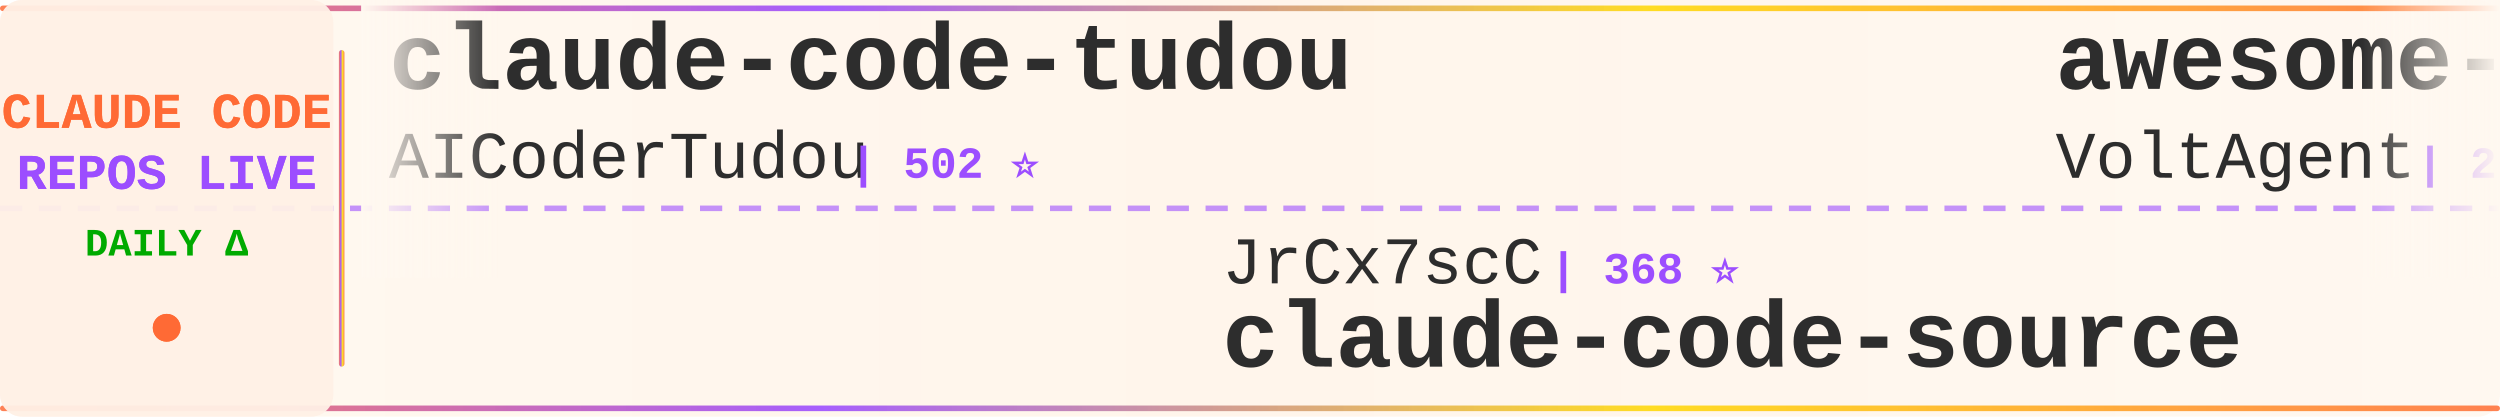
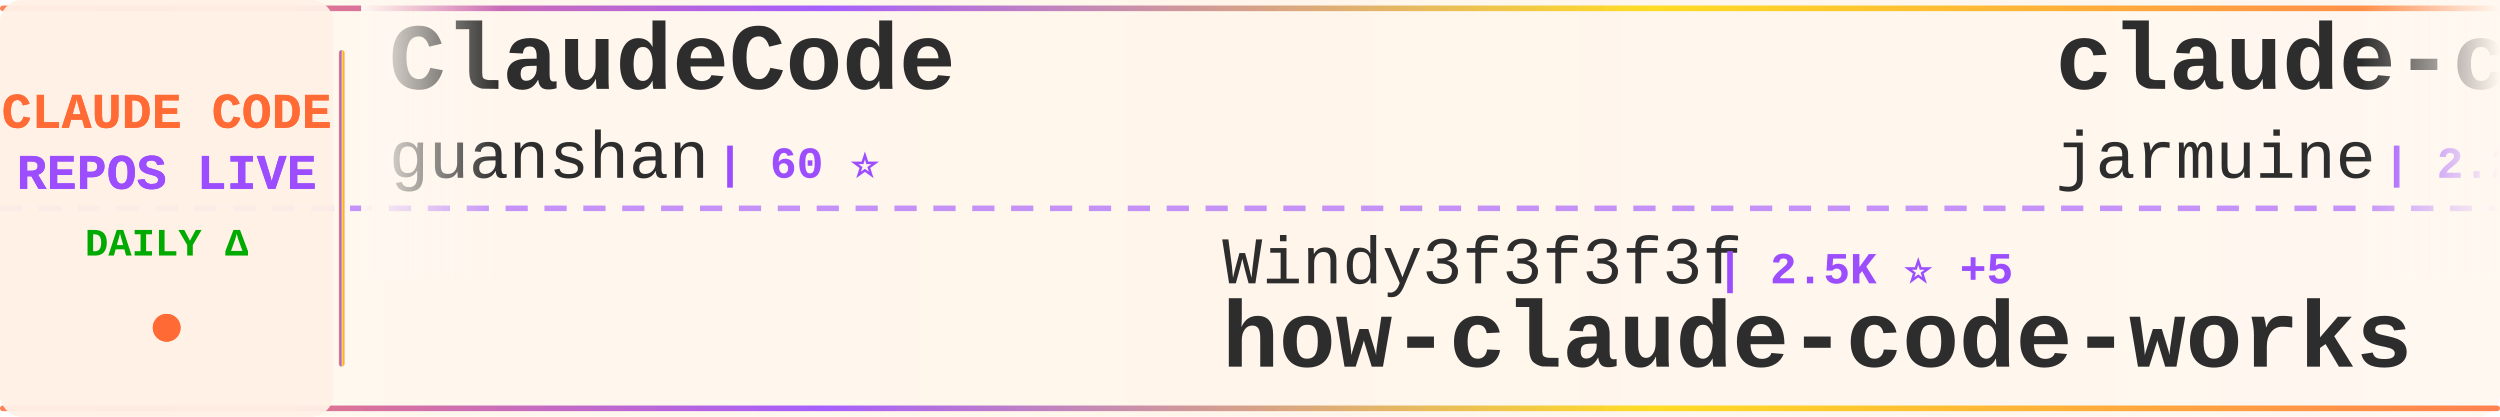
<svg xmlns="http://www.w3.org/2000/svg" width="900" height="150">
  <defs>
    <linearGradient id="tickerBg" x1="0%" y1="0%" x2="100%" y2="0%">
      <stop offset="0%" style="stop-color:#fff8f0;stop-opacity:0.98" />
      <stop offset="50%" style="stop-color:#fff5eb;stop-opacity:1" />
      <stop offset="100%" style="stop-color:#fff8f0;stop-opacity:0.98" />
    </linearGradient>
    <linearGradient id="borderGrad" x1="0%" y1="0%" x2="100%" y2="0%">
      <stop offset="0%" style="stop-color:#FF6B35;stop-opacity:0.85">
        <animate attributeName="stop-opacity" values="0.85;1;0.85" dur="2s" repeatCount="indefinite" />
      </stop>
      <stop offset="33%" style="stop-color:#9C4EFF;stop-opacity:0.9">
        <animate attributeName="stop-opacity" values="0.9;1;0.9" dur="2.2s" repeatCount="indefinite" />
      </stop>
      <stop offset="66%" style="stop-color:#FFD700;stop-opacity:0.85">
        <animate attributeName="stop-opacity" values="0.85;1;0.85" dur="1.8s" repeatCount="indefinite" />
      </stop>
      <stop offset="100%" style="stop-color:#FF6B35;stop-opacity:0.85">
        <animate attributeName="stop-opacity" values="0.85;1;0.85" dur="2s" repeatCount="indefinite" />
      </stop>
    </linearGradient>
    <filter id="textGlow">
      <feGaussianBlur stdDeviation="0.15" result="coloredBlur" />
      <feMerge>
        <feMergeNode in="coloredBlur" />
        <feMergeNode in="SourceGraphic" />
      </feMerge>
    </filter>
    <filter id="metricGlow">
      <feGaussianBlur stdDeviation="0.2" result="coloredBlur" />
      <feMerge>
        <feMergeNode in="coloredBlur" />
        <feMergeNode in="SourceGraphic" />
      </feMerge>
    </filter>
    <linearGradient id="leftFade" x1="0%" y1="0%" x2="100%" y2="0%">
      <stop offset="0%" style="stop-color:#fff8f0;stop-opacity:1" />
      <stop offset="100%" style="stop-color:#fff8f0;stop-opacity:0" />
    </linearGradient>
    <linearGradient id="rightFade" x1="0%" y1="0%" x2="100%" y2="0%">
      <stop offset="0%" style="stop-color:#fff8f0;stop-opacity:0" />
      <stop offset="100%" style="stop-color:#fff8f0;stop-opacity:1" />
    </linearGradient>
  </defs>
  <rect width="900" height="150" fill="url(#tickerBg)" rx="8" />
  <rect x="0" y="2" width="900" height="2" fill="url(#borderGrad)" rx="1" />
  <rect x="0" y="146" width="900" height="2" fill="url(#borderGrad)" rx="1" />
  <line x1="0" y1="75" x2="900" y2="75" stroke="#9C4EFF" stroke-width="2" stroke-dasharray="8 6" opacity="0.6" />
  <rect x="0" y="0" width="120" height="150" fill="#fff0e6" opacity="0.95" rx="8" />
  <text x="60" y="46" font-family="'Courier New', monospace" font-size="18" font-weight="bold" fill="#FF6B35" text-anchor="middle" filter="url(#textGlow)">
    CLAUDE CODE
  </text>
  <text x="60" y="68" font-family="'Courier New', monospace" font-size="18" font-weight="bold" fill="#9C4EFF" text-anchor="middle" filter="url(#textGlow)">
    REPOS LIVE
  </text>
  <text x="60" y="92" font-family="'Courier New', monospace" font-size="14" font-weight="bold" fill="#00aa00" text-anchor="middle">
    DAILY Δ
  </text>
  <circle cx="60" cy="118" r="5" fill="#FF6B35" filter="url(#metricGlow)">
    <animate attributeName="r" values="4;6;4" dur="1.5s" repeatCount="indefinite" />
    <animate attributeName="opacity" values="0.6;1;0.6" dur="1.5s" repeatCount="indefinite" />
  </circle>
  <rect x="122" y="18" width="2" height="114" fill="url(#borderGrad)" rx="1" />
  <clipPath id="tickerClip">
    <rect x="130" y="0" width="770" height="150" />
  </clipPath>
  <g clip-path="url(#tickerClip)">
    <g id="tickerItems">
      <animateTransform attributeName="transform" attributeType="XML" type="translate" from="0 0" to="-3000 0" dur="54s" repeatCount="indefinite" />
      <g transform="translate(0, 0)">
-         <text x="140" y="32" font-family="'Courier New', monospace" font-size="34" font-weight="bold" fill="#2d2d2d">claude-code-tudou</text>
-         <text x="140" y="64" font-family="'Courier New', monospace" font-size="24" font-weight="normal" fill="#2d2d2d" opacity="1.0">AICoderTudou</text>
-         <text x="306" y="64" font-family="'Courier New', monospace" font-size="16" font-weight="bold" fill="#9C4EFF"> | 502 ⭐</text>
+         <text x="140" y="32" font-family="'Courier New', monospace" font-size="34" font-weight="bold" fill="#2d2d2d">ClaudeCode</text>
+         <text x="140" y="64" font-family="'Courier New', monospace" font-size="24" font-weight="normal" fill="#2d2d2d" opacity="1.0">guanshan</text>
+         <text x="258" y="64" font-family="'Courier New', monospace" font-size="16" font-weight="bold" fill="#9C4EFF"> | 60 ⭐</text>
      </g>
      <g transform="translate(300, 0)">
-         <text x="140" y="102" font-family="'Courier New', monospace" font-size="24" font-weight="normal" fill="#2d2d2d" opacity="1.0">JrCx7scC</text>
-         <text x="258" y="102" font-family="'Courier New', monospace" font-size="16" font-weight="bold" fill="#9C4EFF"> | 368 ⭐</text>
-         <text x="140" y="132" font-family="'Courier New', monospace" font-size="34" font-weight="bold" fill="#2d2d2d">claude-code-source</text>
+         <text x="140" y="102" font-family="'Courier New', monospace" font-size="24" font-weight="normal" fill="#2d2d2d" opacity="1.0">Windy3f3f3f3f</text>
+         <text x="318" y="102" font-family="'Courier New', monospace" font-size="16" font-weight="bold" fill="#9C4EFF"> | 2.5K ⭐ +5</text>
+         <text x="140" y="132" font-family="'Courier New', monospace" font-size="34" font-weight="bold" fill="#2d2d2d">how-claude-code-works</text>
      </g>
      <g transform="translate(600, 0)">
-         <text x="140" y="32" font-family="'Courier New', monospace" font-size="34" font-weight="bold" fill="#2d2d2d">awesome-claude-code-suba...</text>
-         <text x="140" y="64" font-family="'Courier New', monospace" font-size="24" font-weight="normal" fill="#2d2d2d" opacity="1.0">VoltAgent</text>
-         <text x="270" y="64" font-family="'Courier New', monospace" font-size="16" font-weight="bold" fill="#9C4EFF"> | 20.9K ⭐ +62</text>
+         <text x="140" y="32" font-family="'Courier New', monospace" font-size="34" font-weight="bold" fill="#2d2d2d">claude-code</text>
+         <text x="140" y="64" font-family="'Courier New', monospace" font-size="24" font-weight="normal" fill="#2d2d2d" opacity="1.0">jarmuine</text>
+         <text x="258" y="64" font-family="'Courier New', monospace" font-size="16" font-weight="bold" fill="#9C4EFF"> | 2.2K ⭐</text>
      </g>
      <g transform="translate(900, 0)">
-         <text x="140" y="102" font-family="'Courier New', monospace" font-size="24" font-weight="normal" fill="#2d2d2d" opacity="1.0">lintsinghua</text>
-         <text x="294" y="102" font-family="'Courier New', monospace" font-size="16" font-weight="bold" fill="#9C4EFF"> | 3.5K ⭐ +12</text>
-         <text x="140" y="132" font-family="'Courier New', monospace" font-size="34" font-weight="bold" fill="#2d2d2d">claude-code-book</text>
+         <text x="140" y="102" font-family="'Courier New', monospace" font-size="24" font-weight="normal" fill="#2d2d2d" opacity="1.0">nicedreamzapp</text>
+         <text x="318" y="102" font-family="'Courier New', monospace" font-size="16" font-weight="bold" fill="#9C4EFF"> | 2.7K ⭐ +2</text>
+         <text x="140" y="132" font-family="'Courier New', monospace" font-size="34" font-weight="bold" fill="#2d2d2d">claude-code-local</text>
      </g>
      <g transform="translate(1200, 0)">
-         <text x="140" y="32" font-family="'Courier New', monospace" font-size="34" font-weight="bold" fill="#2d2d2d">Claude-Code-Source-Study</text>
-         <text x="140" y="64" font-family="'Courier New', monospace" font-size="24" font-weight="normal" fill="#2d2d2d" opacity="1.0">luyao618</text>
-         <text x="258" y="64" font-family="'Courier New', monospace" font-size="16" font-weight="bold" fill="#9C4EFF"> | 1.5K ⭐ +2</text>
+         <text x="140" y="32" font-family="'Courier New', monospace" font-size="34" font-weight="bold" fill="#2d2d2d">Claude-Code-Usage-Monito...</text>
+         <text x="140" y="64" font-family="'Courier New', monospace" font-size="24" font-weight="normal" fill="#2d2d2d" opacity="1.0">Maciek-roboblog</text>
+         <text x="342" y="64" font-family="'Courier New', monospace" font-size="16" font-weight="bold" fill="#9C4EFF"> | 8.1K ⭐ +9</text>
      </g>
      <g transform="translate(1500, 0)">
-         <text x="140" y="102" font-family="'Courier New', monospace" font-size="24" font-weight="normal" fill="#2d2d2d" opacity="1.0">lorryjovens-hub</text>
-         <text x="342" y="102" font-family="'Courier New', monospace" font-size="16" font-weight="bold" fill="#9C4EFF"> | 1.6K ⭐ +4</text>
-         <text x="140" y="132" font-family="'Courier New', monospace" font-size="34" font-weight="bold" fill="#2d2d2d">claude-code-rust</text>
+         <text x="140" y="102" font-family="'Courier New', monospace" font-size="24" font-weight="normal" fill="#2d2d2d" opacity="1.0">SeemSeam</text>
+         <text x="258" y="102" font-family="'Courier New', monospace" font-size="16" font-weight="bold" fill="#9C4EFF"> | 2.8K ⭐ +10</text>
+         <text x="140" y="132" font-family="'Courier New', monospace" font-size="34" font-weight="bold" fill="#2d2d2d">claude_codex_bridge</text>
      </g>
      <g transform="translate(1800, 0)">
-         <text x="140" y="32" font-family="'Courier New', monospace" font-size="34" font-weight="bold" fill="#2d2d2d">claude-code</text>
-         <text x="140" y="64" font-family="'Courier New', monospace" font-size="24" font-weight="normal" fill="#2d2d2d" opacity="1.0">alex000kim</text>
-         <text x="282" y="64" font-family="'Courier New', monospace" font-size="16" font-weight="bold" fill="#9C4EFF"> | 227 ⭐</text>
+         <text x="140" y="32" font-family="'Courier New', monospace" font-size="34" font-weight="bold" fill="#2d2d2d">claude-code-showcase</text>
+         <text x="140" y="64" font-family="'Courier New', monospace" font-size="24" font-weight="normal" fill="#2d2d2d" opacity="1.0">ChrisWiles</text>
+         <text x="282" y="64" font-family="'Courier New', monospace" font-size="16" font-weight="bold" fill="#9C4EFF"> | 5.9K ⭐ +1</text>
      </g>
      <g transform="translate(2100, 0)">
-         <text x="140" y="102" font-family="'Courier New', monospace" font-size="24" font-weight="normal" fill="#2d2d2d" opacity="1.0">Piebald-AI</text>
-         <text x="282" y="102" font-family="'Courier New', monospace" font-size="16" font-weight="bold" fill="#9C4EFF"> | 10.6K ⭐ +35</text>
-         <text x="140" y="132" font-family="'Courier New', monospace" font-size="34" font-weight="bold" fill="#2d2d2d">claude-code-system-promp...</text>
+         <text x="140" y="102" font-family="'Courier New', monospace" font-size="24" font-weight="normal" fill="#2d2d2d" opacity="1.0">fuergaosi233</text>
+         <text x="306" y="102" font-family="'Courier New', monospace" font-size="16" font-weight="bold" fill="#9C4EFF"> | 2.6K ⭐ +1</text>
+         <text x="140" y="132" font-family="'Courier New', monospace" font-size="34" font-weight="bold" fill="#2d2d2d">claude-code-proxy</text>
      </g>
      <g transform="translate(2400, 0)">
-         <text x="140" y="32" font-family="'Courier New', monospace" font-size="34" font-weight="bold" fill="#2d2d2d">free-claude-code</text>
-         <text x="140" y="64" font-family="'Courier New', monospace" font-size="24" font-weight="normal" fill="#2d2d2d" opacity="1.0">Alishahryar1</text>
-         <text x="306" y="64" font-family="'Courier New', monospace" font-size="16" font-weight="bold" fill="#9C4EFF"> | 30.9K ⭐ +287</text>
+         <text x="140" y="32" font-family="'Courier New', monospace" font-size="34" font-weight="bold" fill="#2d2d2d">collection-claude-code-s...</text>
+         <text x="140" y="64" font-family="'Courier New', monospace" font-size="24" font-weight="normal" fill="#2d2d2d" opacity="1.0">chauncygu</text>
+         <text x="270" y="64" font-family="'Courier New', monospace" font-size="16" font-weight="bold" fill="#9C4EFF"> | 2.5K ⭐ +3</text>
      </g>
      <g transform="translate(2700, 0)">
-         <text x="140" y="102" font-family="'Courier New', monospace" font-size="24" font-weight="normal" fill="#2d2d2d" opacity="1.0">Chachamaru127</text>
-         <text x="318" y="102" font-family="'Courier New', monospace" font-size="16" font-weight="bold" fill="#9C4EFF"> | 2.2K ⭐ +86</text>
-         <text x="140" y="132" font-family="'Courier New', monospace" font-size="34" font-weight="bold" fill="#2d2d2d">claude-code-harness</text>
+         <text x="140" y="102" font-family="'Courier New', monospace" font-size="24" font-weight="normal" fill="#2d2d2d" opacity="1.0">pengchengneo</text>
+         <text x="306" y="102" font-family="'Courier New', monospace" font-size="16" font-weight="bold" fill="#9C4EFF"> | 1.4K ⭐ +4</text>
+         <text x="140" y="132" font-family="'Courier New', monospace" font-size="34" font-weight="bold" fill="#2d2d2d">Claude-Code</text>
      </g>
      <g transform="translate(3000, 0)">
-         <text x="140" y="32" font-family="'Courier New', monospace" font-size="34" font-weight="bold" fill="#2d2d2d">claude-code-tudou</text>
-         <text x="140" y="64" font-family="'Courier New', monospace" font-size="24" font-weight="normal" fill="#2d2d2d" opacity="1.0">AICoderTudou</text>
-         <text x="306" y="64" font-family="'Courier New', monospace" font-size="16" font-weight="bold" fill="#9C4EFF"> | 502 ⭐</text>
+         <text x="140" y="32" font-family="'Courier New', monospace" font-size="34" font-weight="bold" fill="#2d2d2d">ClaudeCode</text>
+         <text x="140" y="64" font-family="'Courier New', monospace" font-size="24" font-weight="normal" fill="#2d2d2d" opacity="1.0">guanshan</text>
+         <text x="258" y="64" font-family="'Courier New', monospace" font-size="16" font-weight="bold" fill="#9C4EFF"> | 60 ⭐</text>
      </g>
      <g transform="translate(3300, 0)">
-         <text x="140" y="102" font-family="'Courier New', monospace" font-size="24" font-weight="normal" fill="#2d2d2d" opacity="1.0">JrCx7scC</text>
-         <text x="258" y="102" font-family="'Courier New', monospace" font-size="16" font-weight="bold" fill="#9C4EFF"> | 368 ⭐</text>
-         <text x="140" y="132" font-family="'Courier New', monospace" font-size="34" font-weight="bold" fill="#2d2d2d">claude-code-source</text>
+         <text x="140" y="102" font-family="'Courier New', monospace" font-size="24" font-weight="normal" fill="#2d2d2d" opacity="1.0">Windy3f3f3f3f</text>
+         <text x="318" y="102" font-family="'Courier New', monospace" font-size="16" font-weight="bold" fill="#9C4EFF"> | 2.5K ⭐ +5</text>
+         <text x="140" y="132" font-family="'Courier New', monospace" font-size="34" font-weight="bold" fill="#2d2d2d">how-claude-code-works</text>
      </g>
      <g transform="translate(3600, 0)">
-         <text x="140" y="32" font-family="'Courier New', monospace" font-size="34" font-weight="bold" fill="#2d2d2d">awesome-claude-code-suba...</text>
-         <text x="140" y="64" font-family="'Courier New', monospace" font-size="24" font-weight="normal" fill="#2d2d2d" opacity="1.0">VoltAgent</text>
-         <text x="270" y="64" font-family="'Courier New', monospace" font-size="16" font-weight="bold" fill="#9C4EFF"> | 20.9K ⭐ +62</text>
+         <text x="140" y="32" font-family="'Courier New', monospace" font-size="34" font-weight="bold" fill="#2d2d2d">claude-code</text>
+         <text x="140" y="64" font-family="'Courier New', monospace" font-size="24" font-weight="normal" fill="#2d2d2d" opacity="1.0">jarmuine</text>
+         <text x="258" y="64" font-family="'Courier New', monospace" font-size="16" font-weight="bold" fill="#9C4EFF"> | 2.2K ⭐</text>
      </g>
      <g transform="translate(3900, 0)">
-         <text x="140" y="102" font-family="'Courier New', monospace" font-size="24" font-weight="normal" fill="#2d2d2d" opacity="1.0">lintsinghua</text>
-         <text x="294" y="102" font-family="'Courier New', monospace" font-size="16" font-weight="bold" fill="#9C4EFF"> | 3.5K ⭐ +12</text>
-         <text x="140" y="132" font-family="'Courier New', monospace" font-size="34" font-weight="bold" fill="#2d2d2d">claude-code-book</text>
+         <text x="140" y="102" font-family="'Courier New', monospace" font-size="24" font-weight="normal" fill="#2d2d2d" opacity="1.0">nicedreamzapp</text>
+         <text x="318" y="102" font-family="'Courier New', monospace" font-size="16" font-weight="bold" fill="#9C4EFF"> | 2.7K ⭐ +2</text>
+         <text x="140" y="132" font-family="'Courier New', monospace" font-size="34" font-weight="bold" fill="#2d2d2d">claude-code-local</text>
      </g>
    </g>
  </g>
  <rect x="130" y="0" width="50" height="100" fill="url(#leftFade)" />
  <rect x="850" y="0" width="50" height="100" fill="url(#rightFade)" />
</svg>
